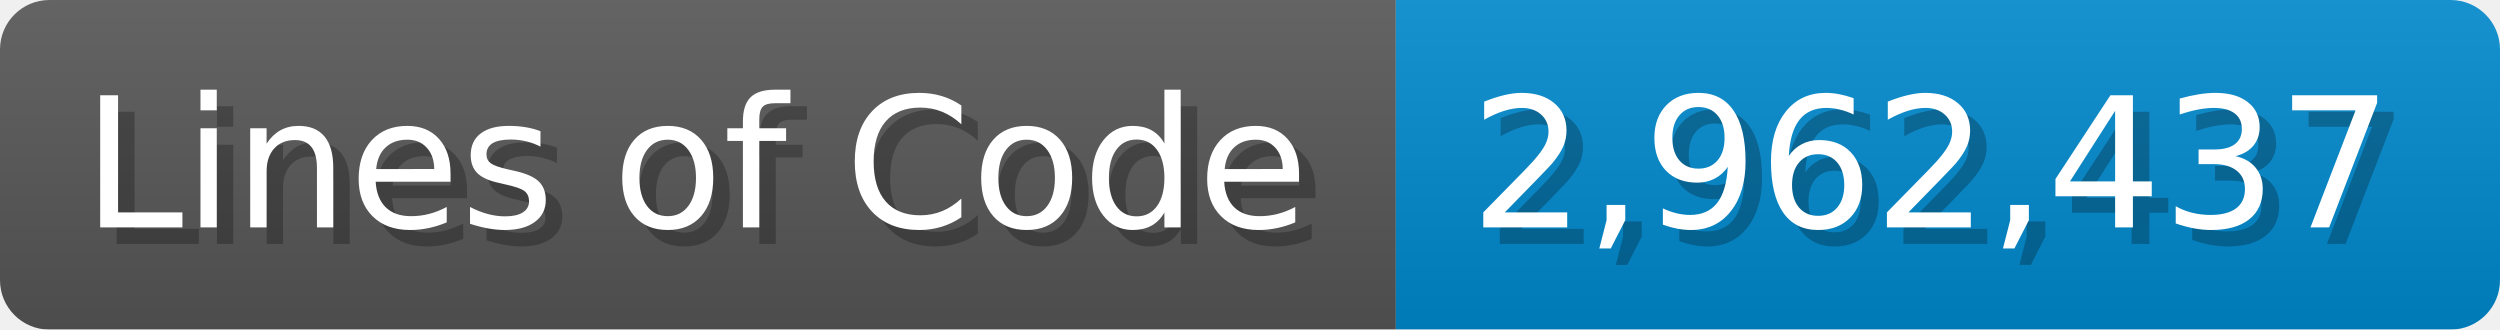
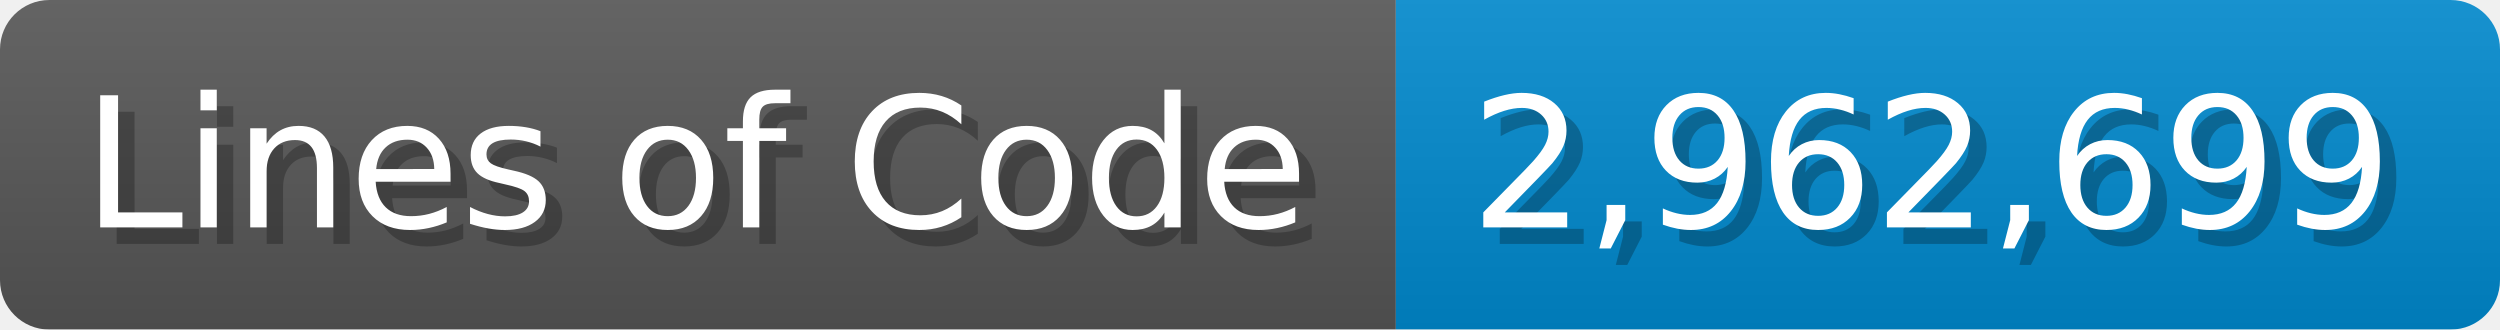
<svg xmlns="http://www.w3.org/2000/svg" width="151.7" height="20" viewBox="0 0 1517 200">
  <linearGradient id="a" x2="0" y2="100%">
    <stop offset="0" stop-opacity=".1" stop-color="#EEE" />
    <stop offset="1" stop-opacity=".1" />
  </linearGradient>
  <mask id="m">
    <rect width="1517" height="200" rx="30" fill="#FFF" />
  </mask>
  <g mask="url(#m)">
    <rect width="847" height="200" fill="#555" />
    <rect width="670" height="200" fill="#08C" x="847" />
    <rect width="1517" height="200" fill="url(#a)" />
  </g>
  <g fill="#fff" text-anchor="start" font-family="Verdana,DejaVu Sans,sans-serif" font-size="110">
    <text x="60" y="148" textLength="747" fill="#000" opacity="0.25">Lines of Code</text>
    <text x="50" y="138" textLength="747">Lines of Code</text>
-     <text x="902" y="148" textLength="570" fill="#000" opacity="0.25">2,962,437</text>
-     <text x="892" y="138" textLength="570">2,962,437</text>
+     <text x="902" y="148" textLength="570" fill="#000" opacity="0.25">2,962,699</text>
+     <text x="892" y="138" textLength="570">2,962,699</text>
  </g>
</svg>
